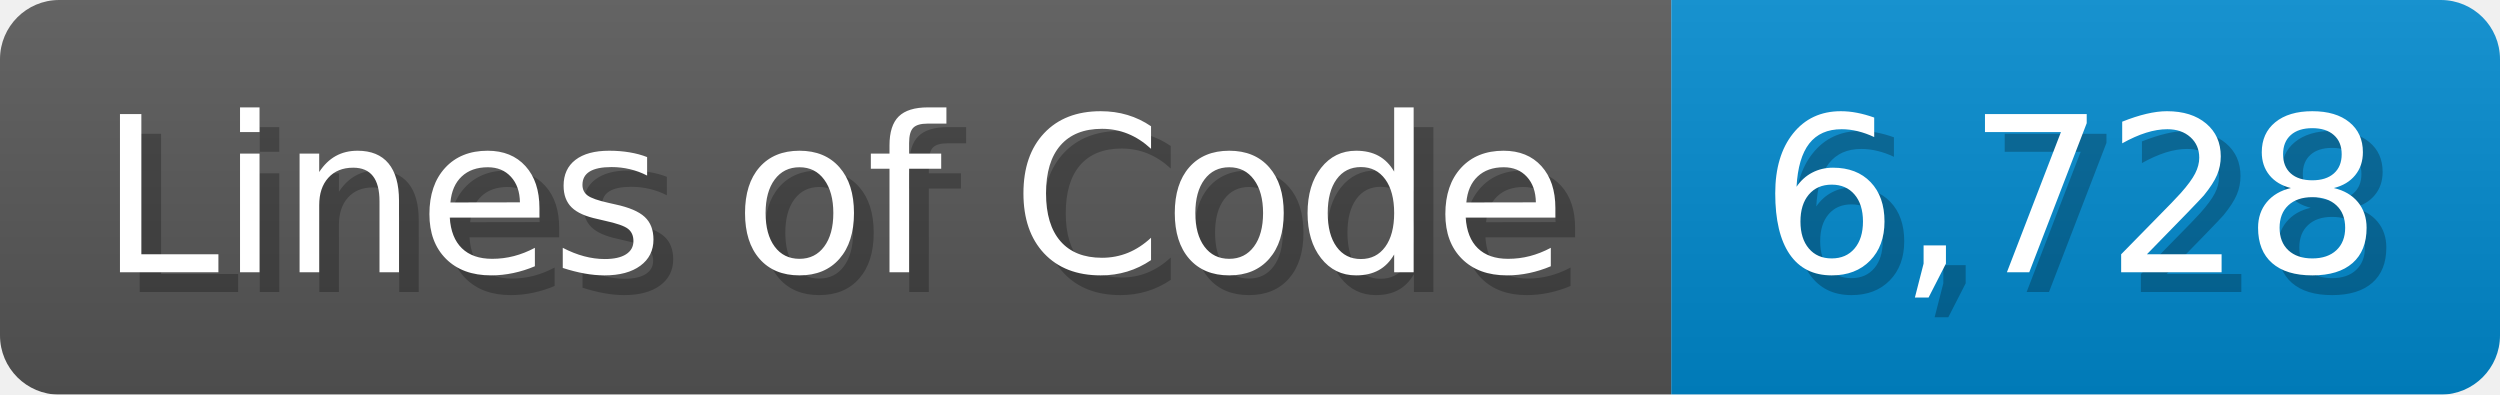
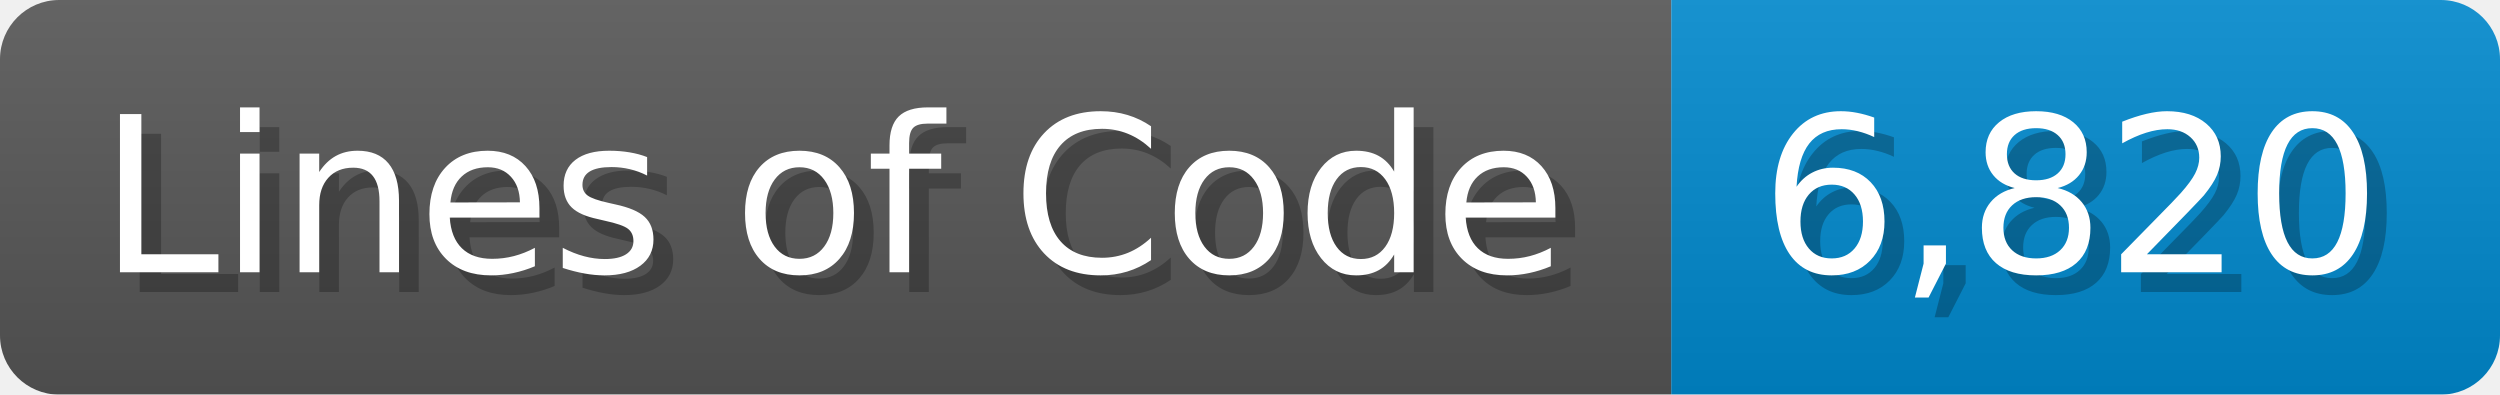
<svg xmlns="http://www.w3.org/2000/svg" width="126.7" height="20" viewBox="0 0 1267 200">
  <linearGradient id="a" x2="0" y2="100%">
    <stop offset="0" stop-opacity=".1" stop-color="#EEE" />
    <stop offset="1" stop-opacity=".1" />
  </linearGradient>
  <mask id="m">
    <rect width="1267" height="200" rx="30" fill="#FFF" />
  </mask>
  <g mask="url(#m)">
    <rect width="847" height="200" fill="#555" />
    <rect width="420" height="200" fill="#08C" x="847" />
    <rect width="1267" height="200" fill="url(#a)" />
  </g>
  <g fill="#fff" text-anchor="start" font-family="Verdana,DejaVu Sans,sans-serif" font-size="110">
    <text x="60" y="148" textLength="747" fill="#000" opacity="0.25">Lines of Code</text>
    <text x="50" y="138" textLength="747">Lines of Code</text>
-     <text x="902" y="148" textLength="320" fill="#000" opacity="0.25">6,728</text>
-     <text x="892" y="138" textLength="320">6,728</text>
+     <text x="902" y="148" textLength="320" fill="#000" opacity="0.25">6,820</text>
+     <text x="892" y="138" textLength="320">6,820</text>
  </g>
</svg>
